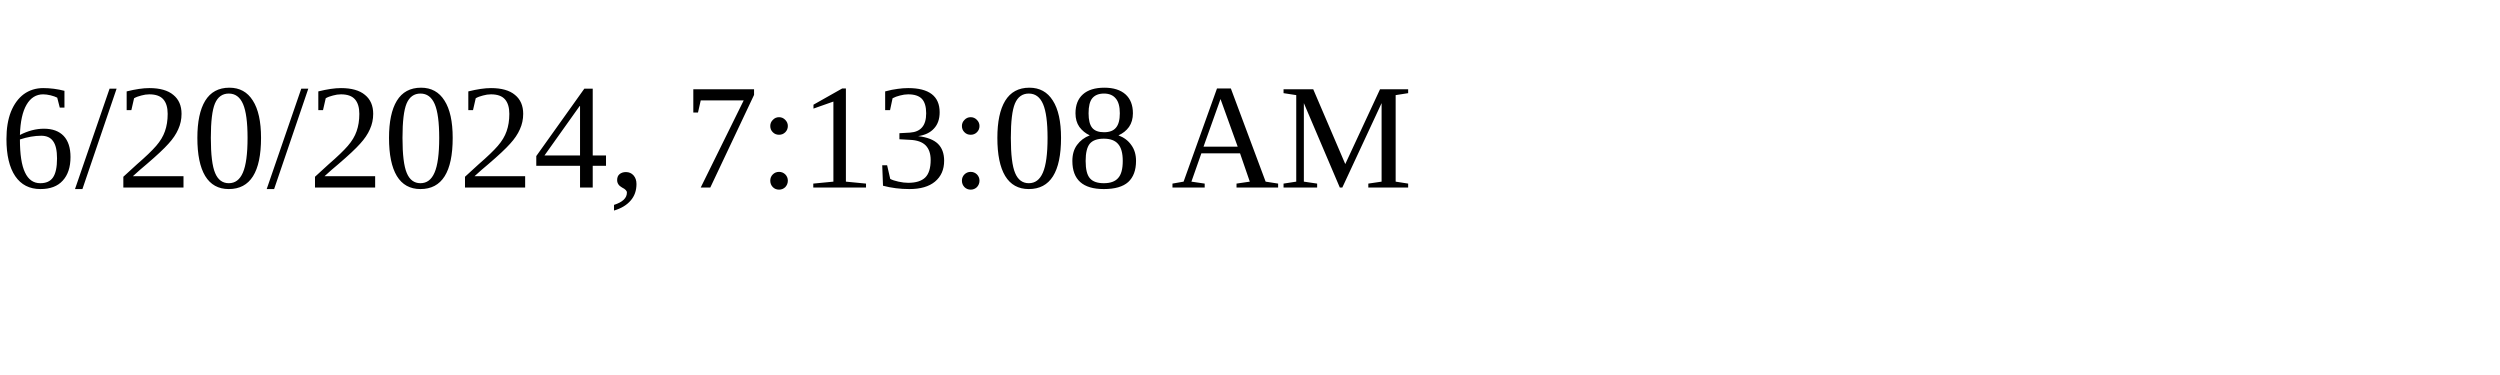
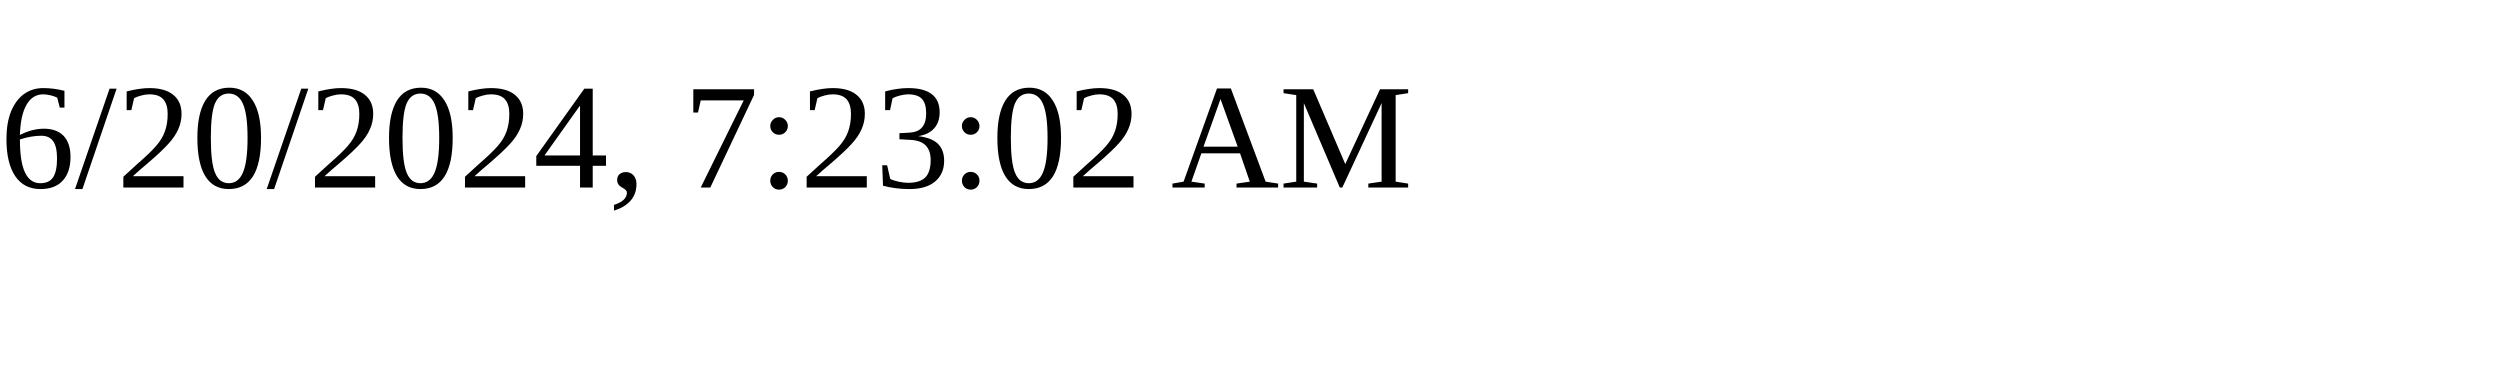
<svg xmlns="http://www.w3.org/2000/svg" height="30" width="200">
-   <text x="0" y="15">6/20/2024, 7:13:08 AM</text>
+   <text x="0" y="15">6/20/2024, 7:23:02 AM</text>
</svg>
